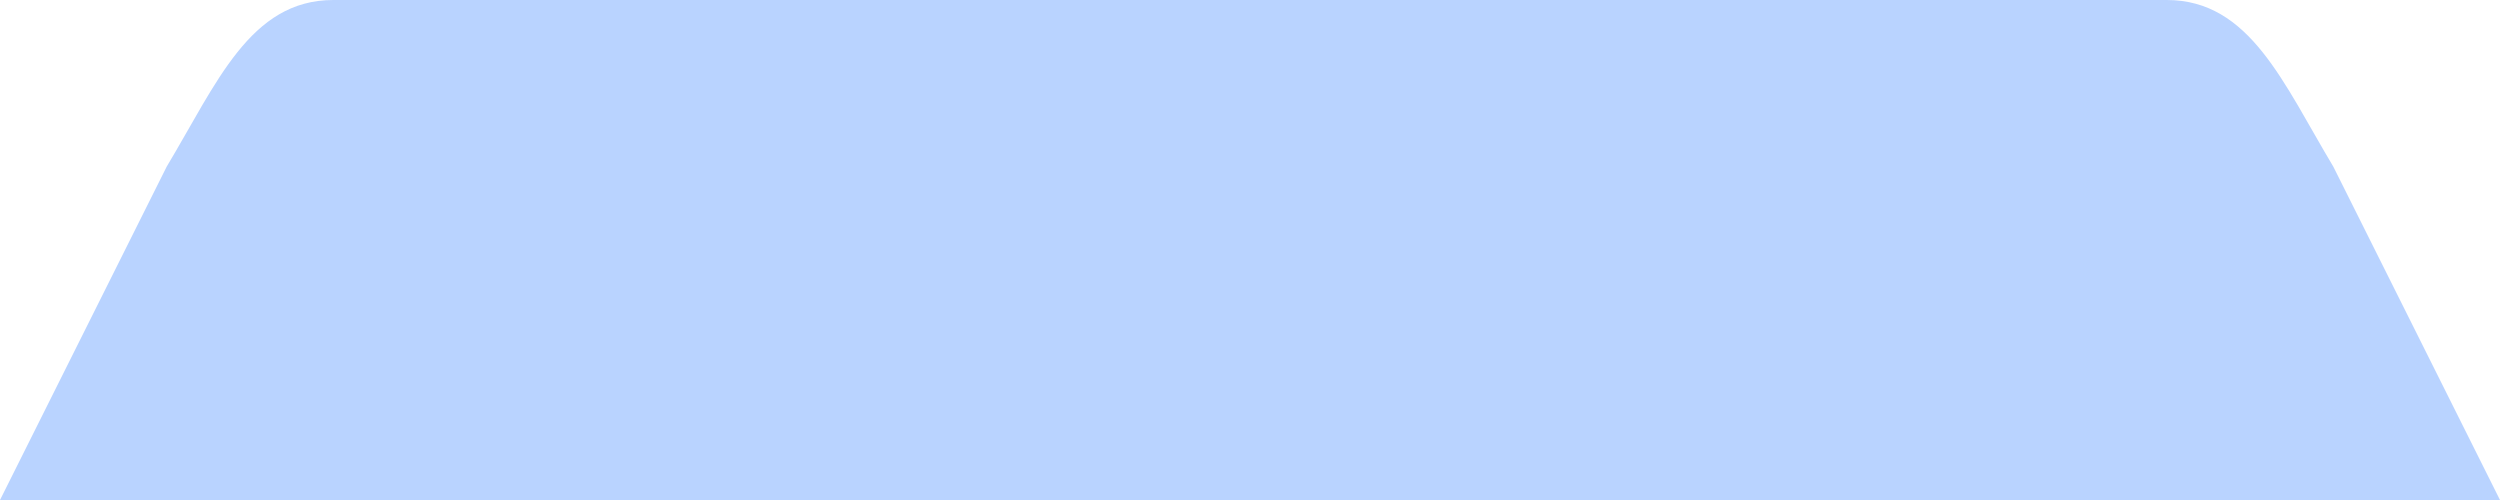
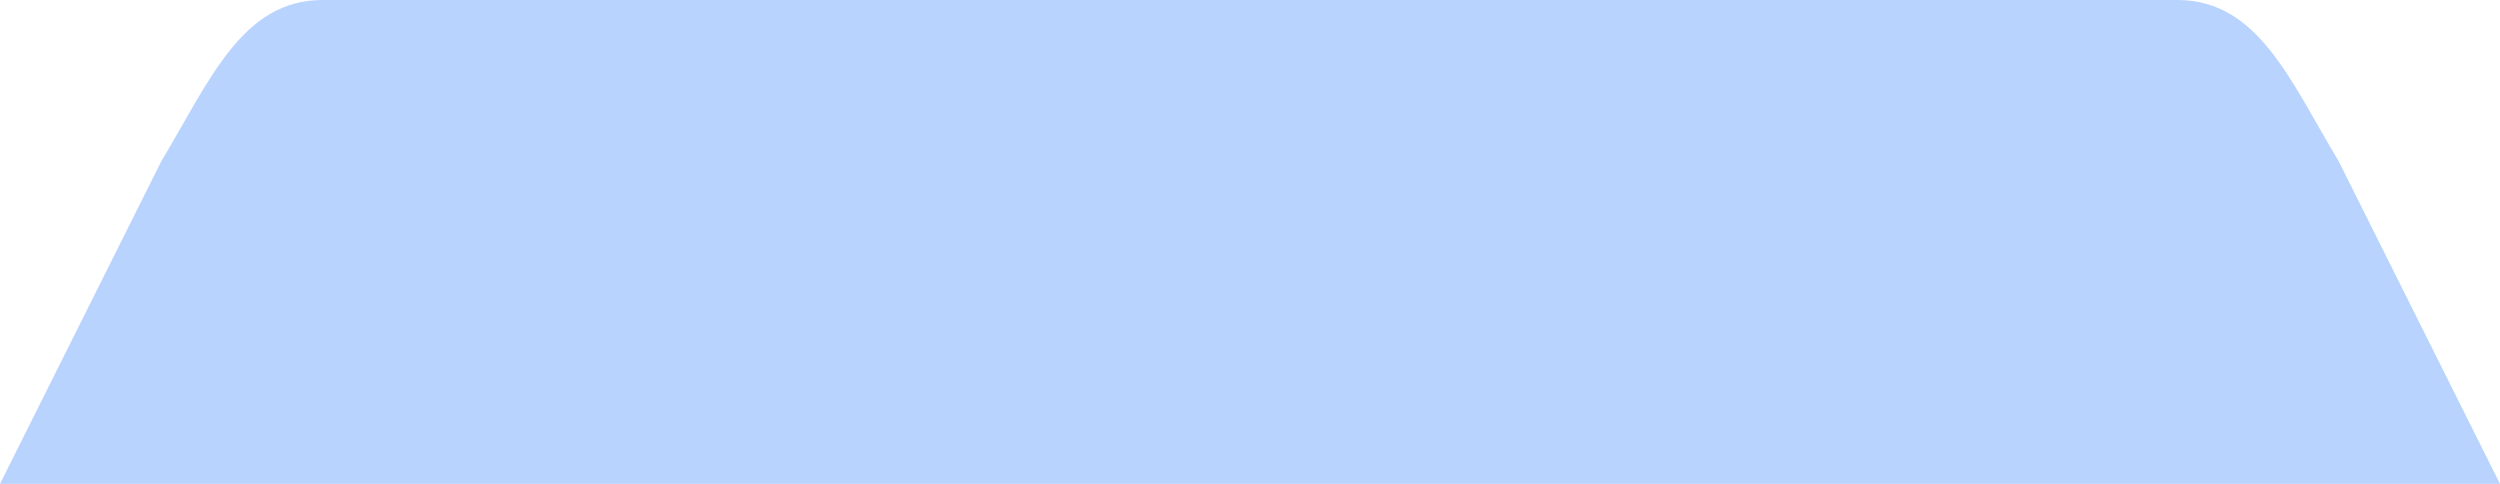
- <svg xmlns="http://www.w3.org/2000/svg" width="150" height="30" version="1.1">
-   <path d="M0 30 L10 10 C13 5 15 0 20 0 L130 0 C135 0 137 5 140 10 L150 30 Z" fill="rgb(185,211,255)" />
+ <svg xmlns="http://www.w3.org/2000/svg" width="155" height="30" version="1.1">
+   <path d="M0 30 L10 10 C13 5 15 0 20 0 L135 0 C140 0 142 5 145 10 L155 30 Z" fill="rgb(185,211,255)" />
</svg>
